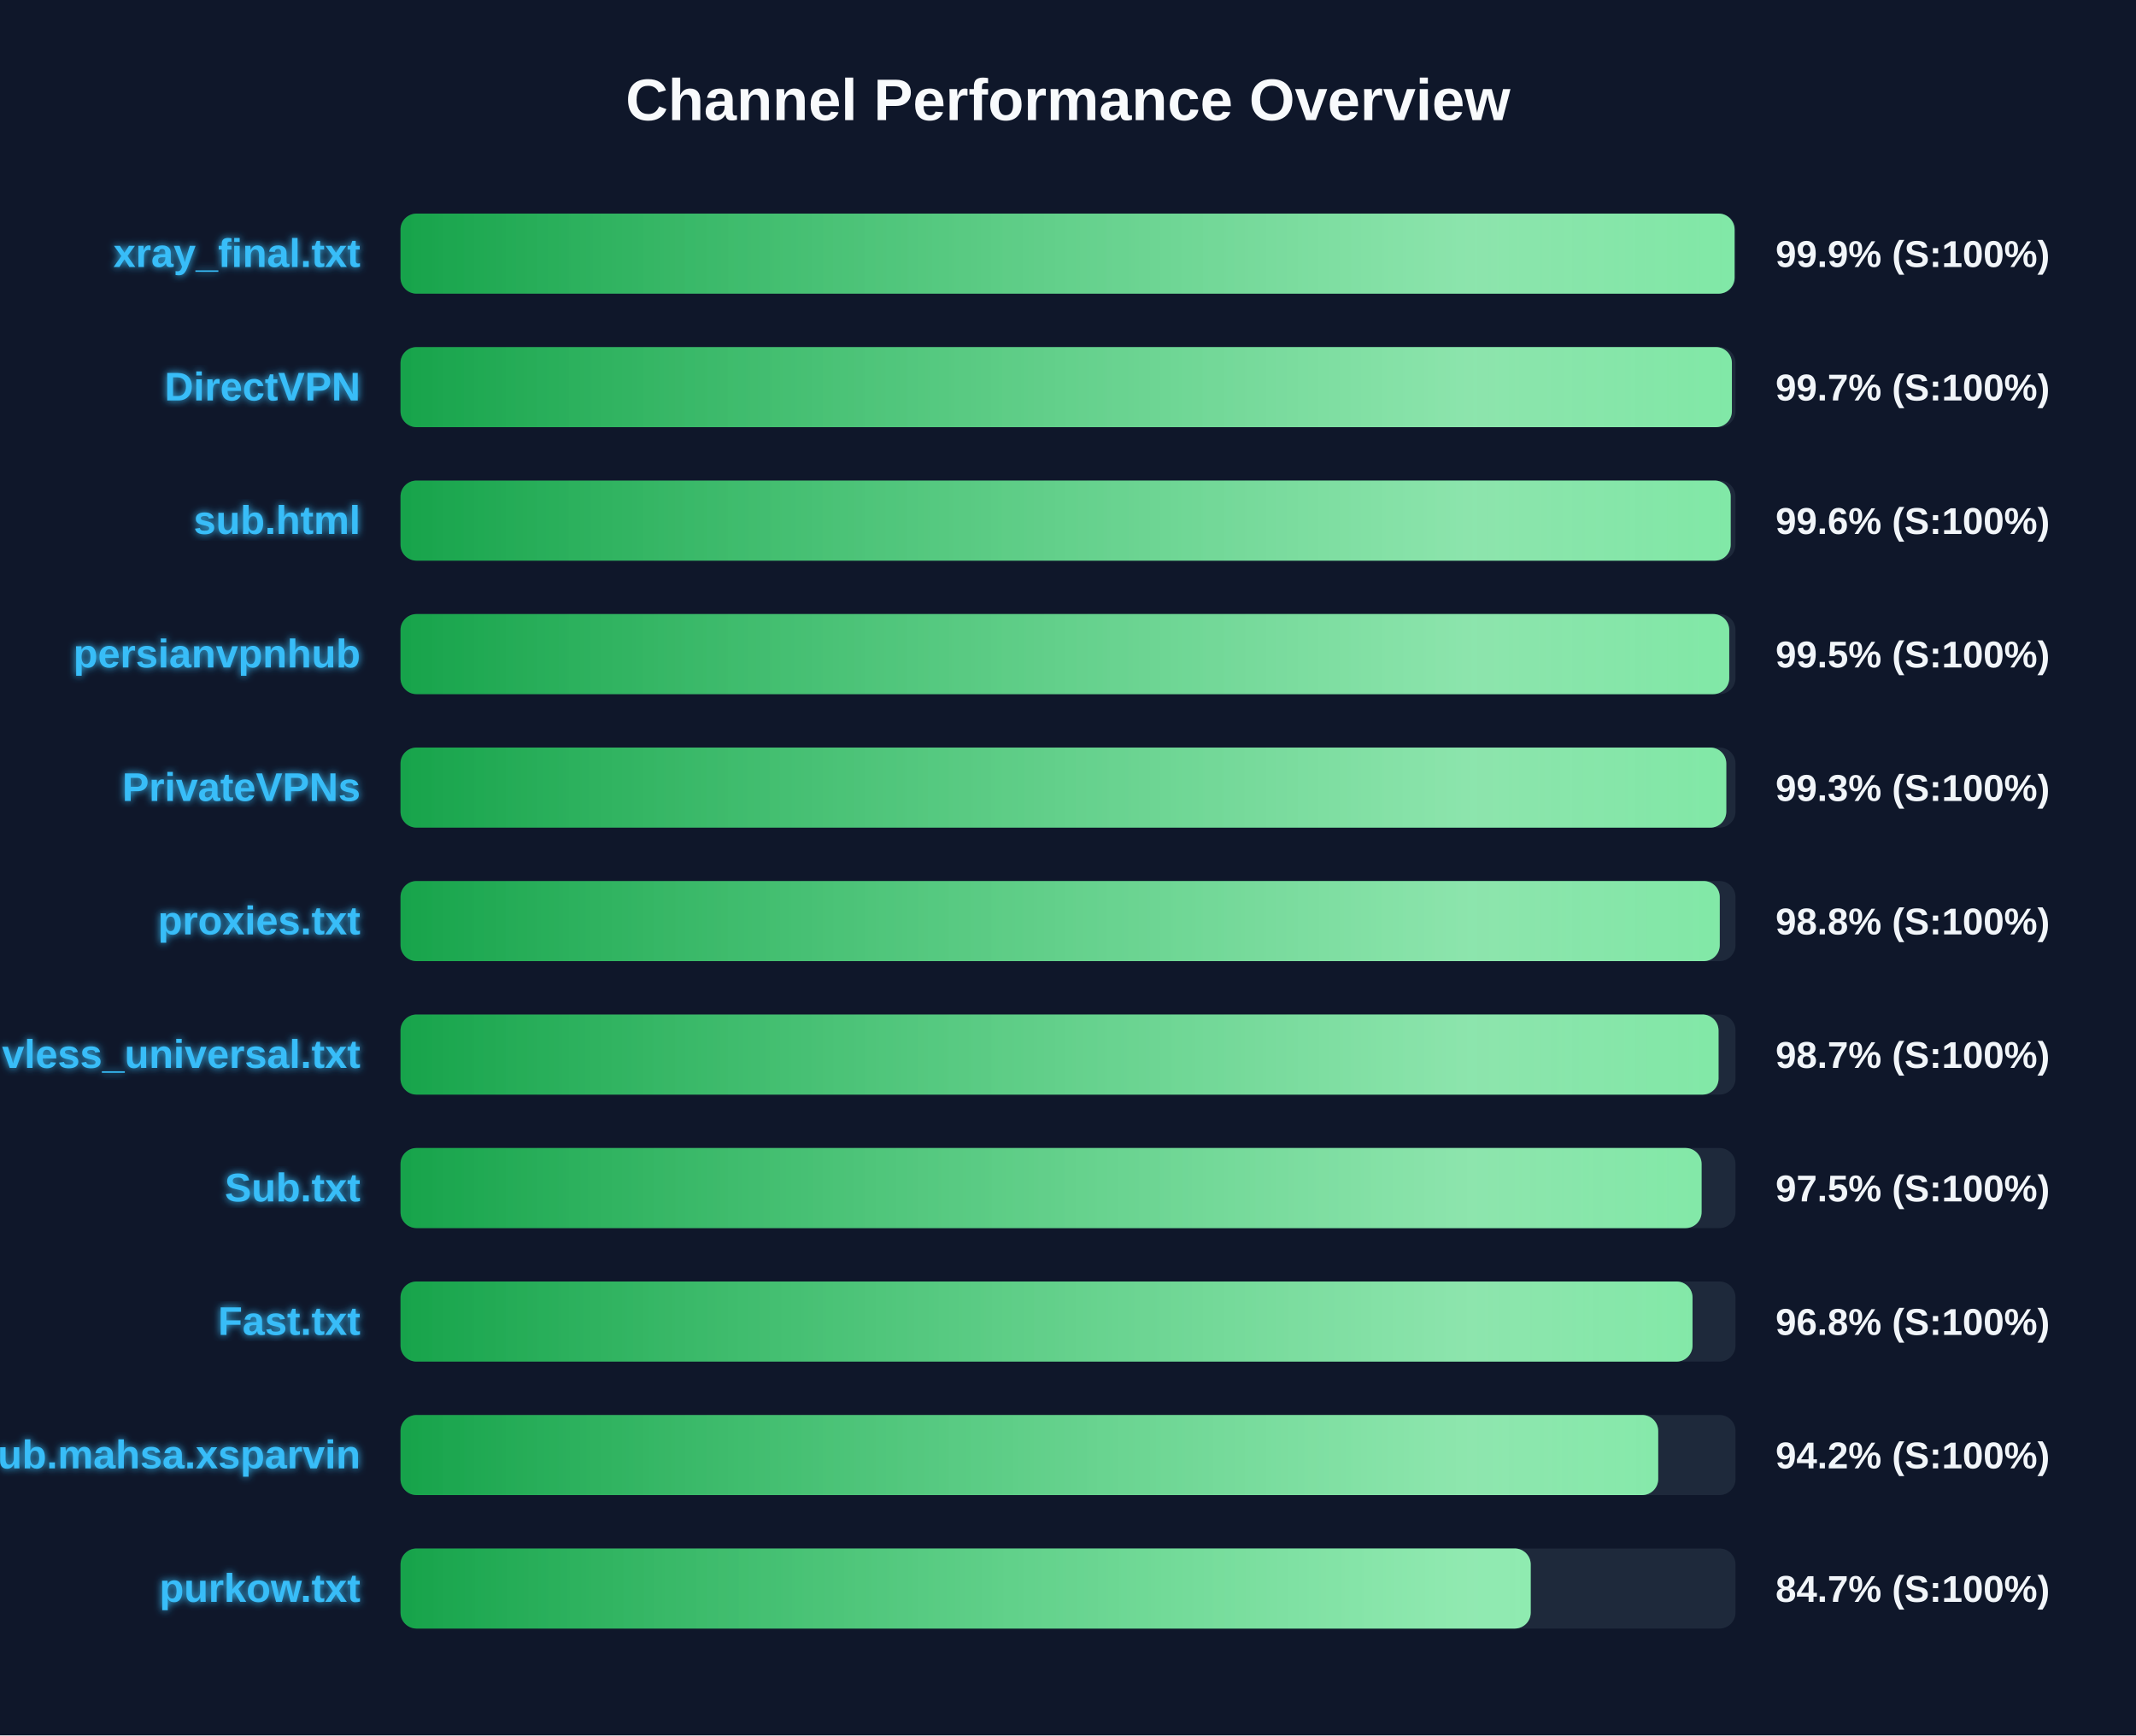
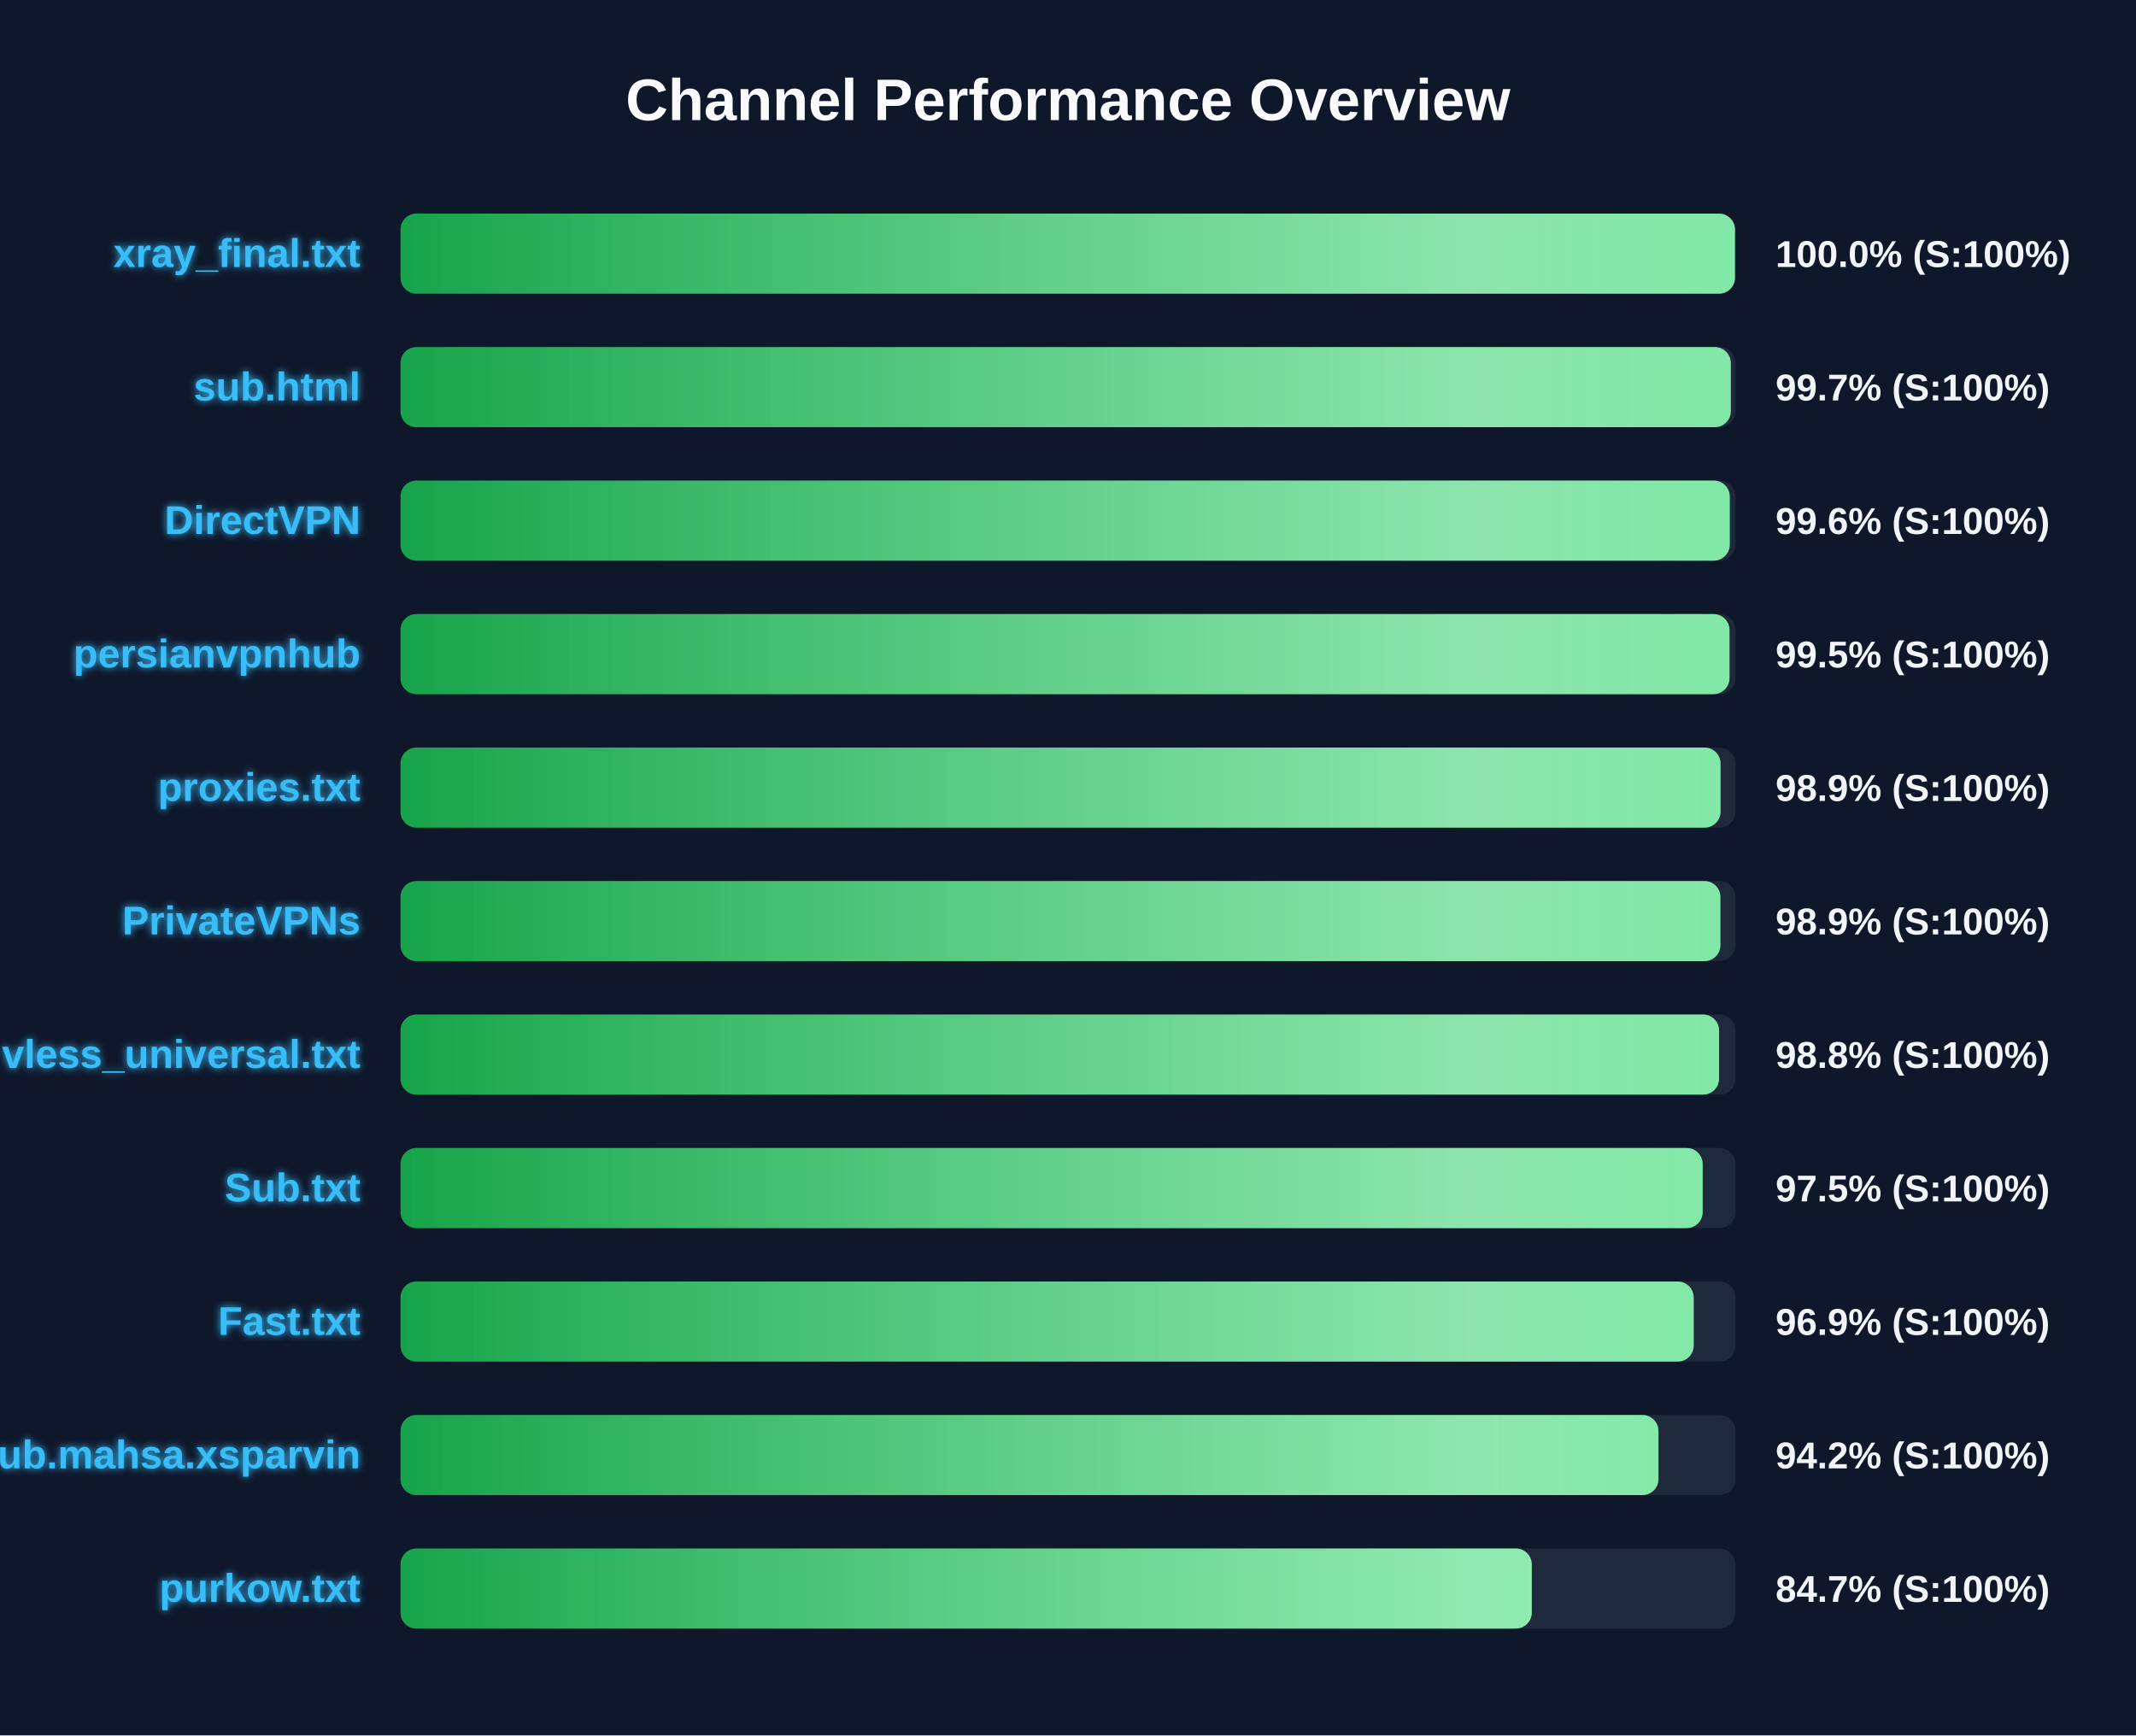
<svg xmlns="http://www.w3.org/2000/svg" width="800" height="650" version="1.1">
  <defs>
    <linearGradient id="grad-green" x1="0%" y1="0%" x2="100%" y2="0%">
      <stop offset="0%" stop-color="#16a34a" />
      <stop offset="100%" stop-color="#4ade80" />
    </linearGradient>
    <linearGradient id="grad-yellow" x1="0%" y1="0%" x2="100%" y2="0%">
      <stop offset="0%" stop-color="#ca8a04" />
      <stop offset="100%" stop-color="#fde047" />
    </linearGradient>
    <linearGradient id="grad-red" x1="0%" y1="0%" x2="100%" y2="0%">
      <stop offset="0%" stop-color="#dc2626" />
      <stop offset="100%" stop-color="#f87171" />
    </linearGradient>
    <linearGradient id="shimmer" x1="0%" y1="0%" x2="100%" y2="0%">
      <stop offset="0%" stop-color="rgba(255,255,255,0)" />
      <stop offset="50%" stop-color="rgba(255,255,255,0.4)" />
      <stop offset="100%" stop-color="rgba(255,255,255,0)" />
    </linearGradient>
    <filter id="glow" x="-20%" y="-20%" width="140%" height="140%">
      <feGaussianBlur stdDeviation="1.5" result="blur" />
      <feComposite in="SourceGraphic" in2="blur" operator="over" />
    </filter>
  </defs>
  <style>
        .bg-rect { fill: #0f172a; }
        .title { font: bold 22px 'Segoe UI', Arial, sans-serif; fill: #f8fafc; }
        .row { font: bold 15px 'Segoe UI', Arial, sans-serif; fill: #38bdf8; filter: url(#glow); }
        .score { font: bold 14px 'Segoe UI', Arial, sans-serif; fill: #f1f5f9; }
        @keyframes shimmer-anim {
            0% { transform: translateX(-100%); }
            100% { transform: translateX(200%); }
        }
        .shimmer-rect {
            animation: shimmer-anim 2.5s infinite linear;
        }
    </style>
  <rect width="100%" height="100%" class="bg-rect" />
  <text x="400" y="45" text-anchor="middle" class="title">Channel Performance Overview</text>
  <rect x="150" y="80" width="500" height="30" fill="#1e293b" rx="6" />
  <clipPath id="clip-0">
-     <rect x="150" y="80" width="499.65" height="30" rx="6" />
+     <rect x="150" y="80" width="499.8" height="30" rx="6" />
  </clipPath>
-   <rect x="150" y="80" width="499.65" height="30" fill="url(#grad-green)" rx="6" />
+   <rect x="150" y="80" width="499.8" height="30" fill="url(#grad-green)" rx="6" />
  <g clip-path="url(#clip-0)">
    <rect x="150" y="80" width="100%" height="30" fill="url(#shimmer)" class="shimmer-rect" />
  </g>
  <text x="135" y="100" text-anchor="end" class="row">xray_final.txt</text>
-   <text x="665" y="100" text-anchor="start" class="score">99.9% (S:100%)</text>
+   <text x="665" y="100" text-anchor="start" class="score">100.0% (S:100%)</text>
  <rect x="150" y="130" width="500" height="30" fill="#1e293b" rx="6" />
  <clipPath id="clip-1">
-     <rect x="150" y="130" width="498.65" height="30" rx="6" />
+     <rect x="150" y="130" width="498.25" height="30" rx="6" />
  </clipPath>
-   <rect x="150" y="130" width="498.65" height="30" fill="url(#grad-green)" rx="6" />
+   <rect x="150" y="130" width="498.25" height="30" fill="url(#grad-green)" rx="6" />
  <g clip-path="url(#clip-1)">
    <rect x="150" y="130" width="100%" height="30" fill="url(#shimmer)" class="shimmer-rect" />
  </g>
-   <text x="135" y="150" text-anchor="end" class="row">DirectVPN</text>
+   <text x="135" y="150" text-anchor="end" class="row">sub.html</text>
  <text x="665" y="150" text-anchor="start" class="score">99.7% (S:100%)</text>
  <rect x="150" y="180" width="500" height="30" fill="#1e293b" rx="6" />
  <clipPath id="clip-2">
-     <rect x="150" y="180" width="498.2" height="30" rx="6" />
+     <rect x="150" y="180" width="497.85" height="30" rx="6" />
  </clipPath>
-   <rect x="150" y="180" width="498.2" height="30" fill="url(#grad-green)" rx="6" />
+   <rect x="150" y="180" width="497.85" height="30" fill="url(#grad-green)" rx="6" />
  <g clip-path="url(#clip-2)">
    <rect x="150" y="180" width="100%" height="30" fill="url(#shimmer)" class="shimmer-rect" />
  </g>
-   <text x="135" y="200" text-anchor="end" class="row">sub.html</text>
+   <text x="135" y="200" text-anchor="end" class="row">DirectVPN</text>
  <text x="665" y="200" text-anchor="start" class="score">99.6% (S:100%)</text>
  <rect x="150" y="230" width="500" height="30" fill="#1e293b" rx="6" />
  <clipPath id="clip-3">
-     <rect x="150" y="230" width="497.65" height="30" rx="6" />
+     <rect x="150" y="230" width="497.75" height="30" rx="6" />
  </clipPath>
-   <rect x="150" y="230" width="497.65" height="30" fill="url(#grad-green)" rx="6" />
+   <rect x="150" y="230" width="497.75" height="30" fill="url(#grad-green)" rx="6" />
  <g clip-path="url(#clip-3)">
    <rect x="150" y="230" width="100%" height="30" fill="url(#shimmer)" class="shimmer-rect" />
  </g>
  <text x="135" y="250" text-anchor="end" class="row">persianvpnhub</text>
  <text x="665" y="250" text-anchor="start" class="score">99.5% (S:100%)</text>
  <rect x="150" y="280" width="500" height="30" fill="#1e293b" rx="6" />
  <clipPath id="clip-4">
-     <rect x="150" y="280" width="496.55" height="30" rx="6" />
+     <rect x="150" y="280" width="494.4" height="30" rx="6" />
  </clipPath>
-   <rect x="150" y="280" width="496.55" height="30" fill="url(#grad-green)" rx="6" />
+   <rect x="150" y="280" width="494.4" height="30" fill="url(#grad-green)" rx="6" />
  <g clip-path="url(#clip-4)">
    <rect x="150" y="280" width="100%" height="30" fill="url(#shimmer)" class="shimmer-rect" />
  </g>
-   <text x="135" y="300" text-anchor="end" class="row">PrivateVPNs</text>
-   <text x="665" y="300" text-anchor="start" class="score">99.3% (S:100%)</text>
+   <text x="135" y="300" text-anchor="end" class="row">proxies.txt</text>
+   <text x="665" y="300" text-anchor="start" class="score">98.9% (S:100%)</text>
  <rect x="150" y="330" width="500" height="30" fill="#1e293b" rx="6" />
  <clipPath id="clip-5">
-     <rect x="150" y="330" width="494.1" height="30" rx="6" />
+     <rect x="150" y="330" width="494.35" height="30" rx="6" />
  </clipPath>
-   <rect x="150" y="330" width="494.1" height="30" fill="url(#grad-green)" rx="6" />
+   <rect x="150" y="330" width="494.35" height="30" fill="url(#grad-green)" rx="6" />
  <g clip-path="url(#clip-5)">
    <rect x="150" y="330" width="100%" height="30" fill="url(#shimmer)" class="shimmer-rect" />
  </g>
-   <text x="135" y="350" text-anchor="end" class="row">proxies.txt</text>
-   <text x="665" y="350" text-anchor="start" class="score">98.8% (S:100%)</text>
+   <text x="135" y="350" text-anchor="end" class="row">PrivateVPNs</text>
+   <text x="665" y="350" text-anchor="start" class="score">98.9% (S:100%)</text>
  <rect x="150" y="380" width="500" height="30" fill="#1e293b" rx="6" />
  <clipPath id="clip-6">
-     <rect x="150" y="380" width="493.65" height="30" rx="6" />
+     <rect x="150" y="380" width="493.85" height="30" rx="6" />
  </clipPath>
-   <rect x="150" y="380" width="493.65" height="30" fill="url(#grad-green)" rx="6" />
+   <rect x="150" y="380" width="493.85" height="30" fill="url(#grad-green)" rx="6" />
  <g clip-path="url(#clip-6)">
    <rect x="150" y="380" width="100%" height="30" fill="url(#shimmer)" class="shimmer-rect" />
  </g>
  <text x="135" y="400" text-anchor="end" class="row">vless_universal.txt</text>
-   <text x="665" y="400" text-anchor="start" class="score">98.7% (S:100%)</text>
+   <text x="665" y="400" text-anchor="start" class="score">98.8% (S:100%)</text>
  <rect x="150" y="430" width="500" height="30" fill="#1e293b" rx="6" />
  <clipPath id="clip-7">
-     <rect x="150" y="430" width="487.3" height="30" rx="6" />
+     <rect x="150" y="430" width="487.7" height="30" rx="6" />
  </clipPath>
-   <rect x="150" y="430" width="487.3" height="30" fill="url(#grad-green)" rx="6" />
+   <rect x="150" y="430" width="487.7" height="30" fill="url(#grad-green)" rx="6" />
  <g clip-path="url(#clip-7)">
    <rect x="150" y="430" width="100%" height="30" fill="url(#shimmer)" class="shimmer-rect" />
  </g>
  <text x="135" y="450" text-anchor="end" class="row">Sub.txt</text>
  <text x="665" y="450" text-anchor="start" class="score">97.5% (S:100%)</text>
  <rect x="150" y="480" width="500" height="30" fill="#1e293b" rx="6" />
  <clipPath id="clip-8">
-     <rect x="150" y="480" width="483.9" height="30" rx="6" />
+     <rect x="150" y="480" width="484.35" height="30" rx="6" />
  </clipPath>
-   <rect x="150" y="480" width="483.9" height="30" fill="url(#grad-green)" rx="6" />
+   <rect x="150" y="480" width="484.35" height="30" fill="url(#grad-green)" rx="6" />
  <g clip-path="url(#clip-8)">
    <rect x="150" y="480" width="100%" height="30" fill="url(#shimmer)" class="shimmer-rect" />
  </g>
  <text x="135" y="500" text-anchor="end" class="row">Fast.txt</text>
-   <text x="665" y="500" text-anchor="start" class="score">96.8% (S:100%)</text>
+   <text x="665" y="500" text-anchor="start" class="score">96.9% (S:100%)</text>
  <rect x="150" y="530" width="500" height="30" fill="#1e293b" rx="6" />
  <clipPath id="clip-9">
-     <rect x="150" y="530" width="471.05" height="30" rx="6" />
+     <rect x="150" y="530" width="471.15" height="30" rx="6" />
  </clipPath>
-   <rect x="150" y="530" width="471.05" height="30" fill="url(#grad-green)" rx="6" />
+   <rect x="150" y="530" width="471.15" height="30" fill="url(#grad-green)" rx="6" />
  <g clip-path="url(#clip-9)">
    <rect x="150" y="530" width="100%" height="30" fill="url(#shimmer)" class="shimmer-rect" />
  </g>
  <text x="135" y="550" text-anchor="end" class="row">Sub.mahsa.xsparvin</text>
  <text x="665" y="550" text-anchor="start" class="score">94.2% (S:100%)</text>
  <rect x="150" y="580" width="500" height="30" fill="#1e293b" rx="6" />
  <clipPath id="clip-10">
-     <rect x="150" y="580" width="423.3" height="30" rx="6" />
+     <rect x="150" y="580" width="423.7" height="30" rx="6" />
  </clipPath>
-   <rect x="150" y="580" width="423.3" height="30" fill="url(#grad-green)" rx="6" />
+   <rect x="150" y="580" width="423.7" height="30" fill="url(#grad-green)" rx="6" />
  <g clip-path="url(#clip-10)">
    <rect x="150" y="580" width="100%" height="30" fill="url(#shimmer)" class="shimmer-rect" />
  </g>
  <text x="135" y="600" text-anchor="end" class="row">purkow.txt</text>
  <text x="665" y="600" text-anchor="start" class="score">84.7% (S:100%)</text>
</svg>
